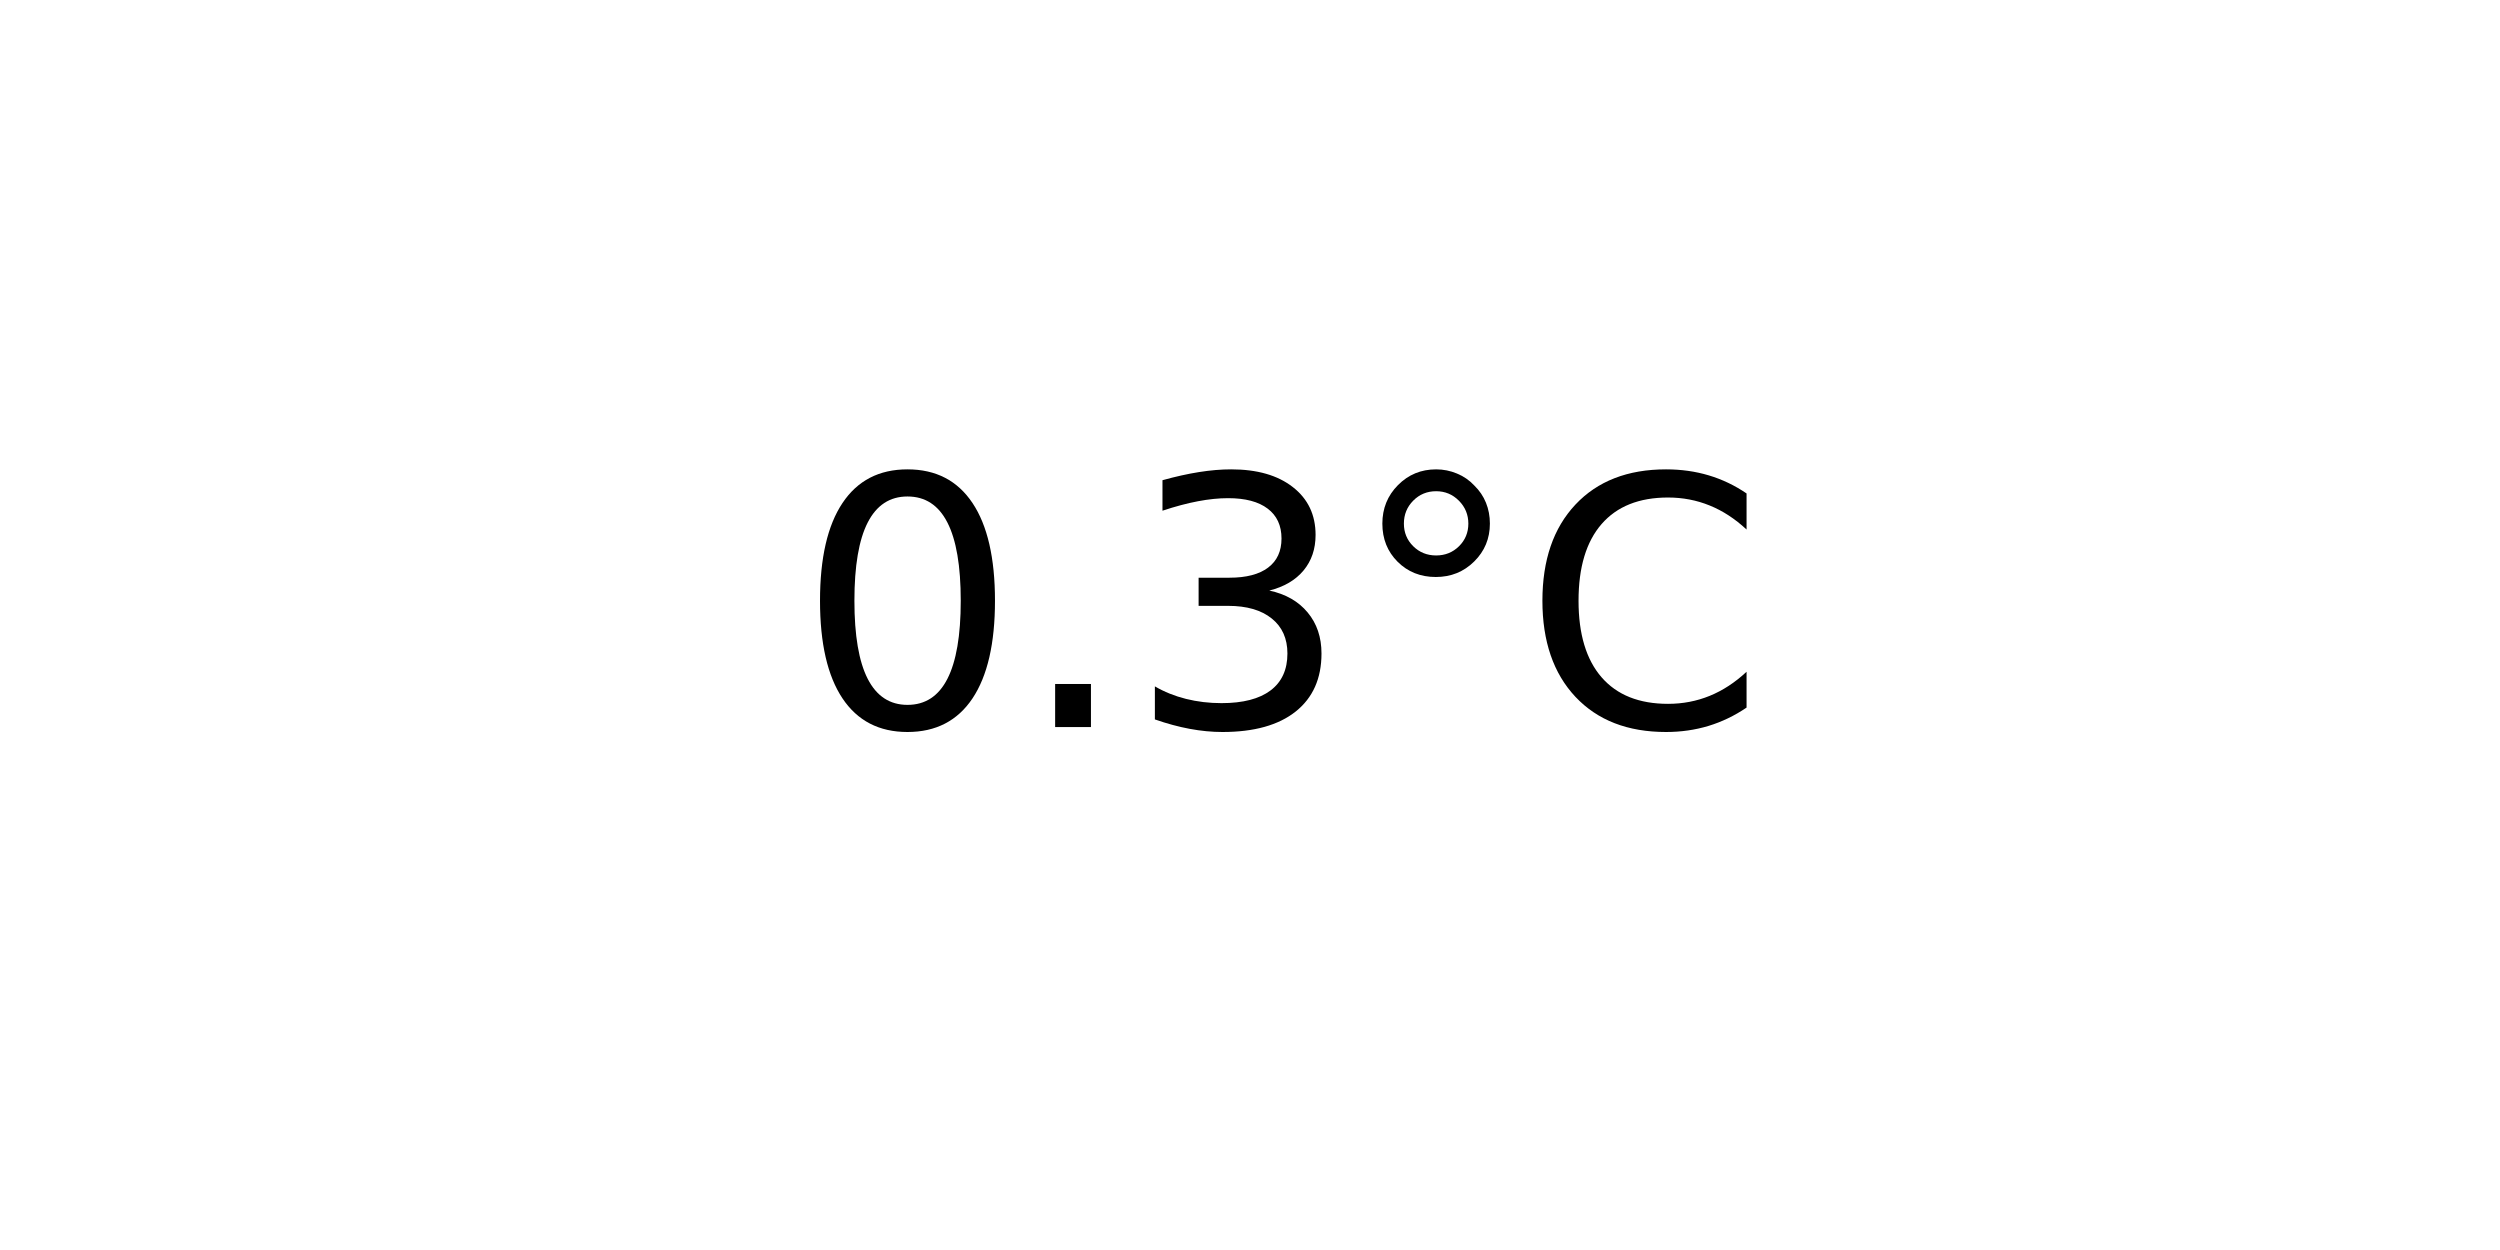
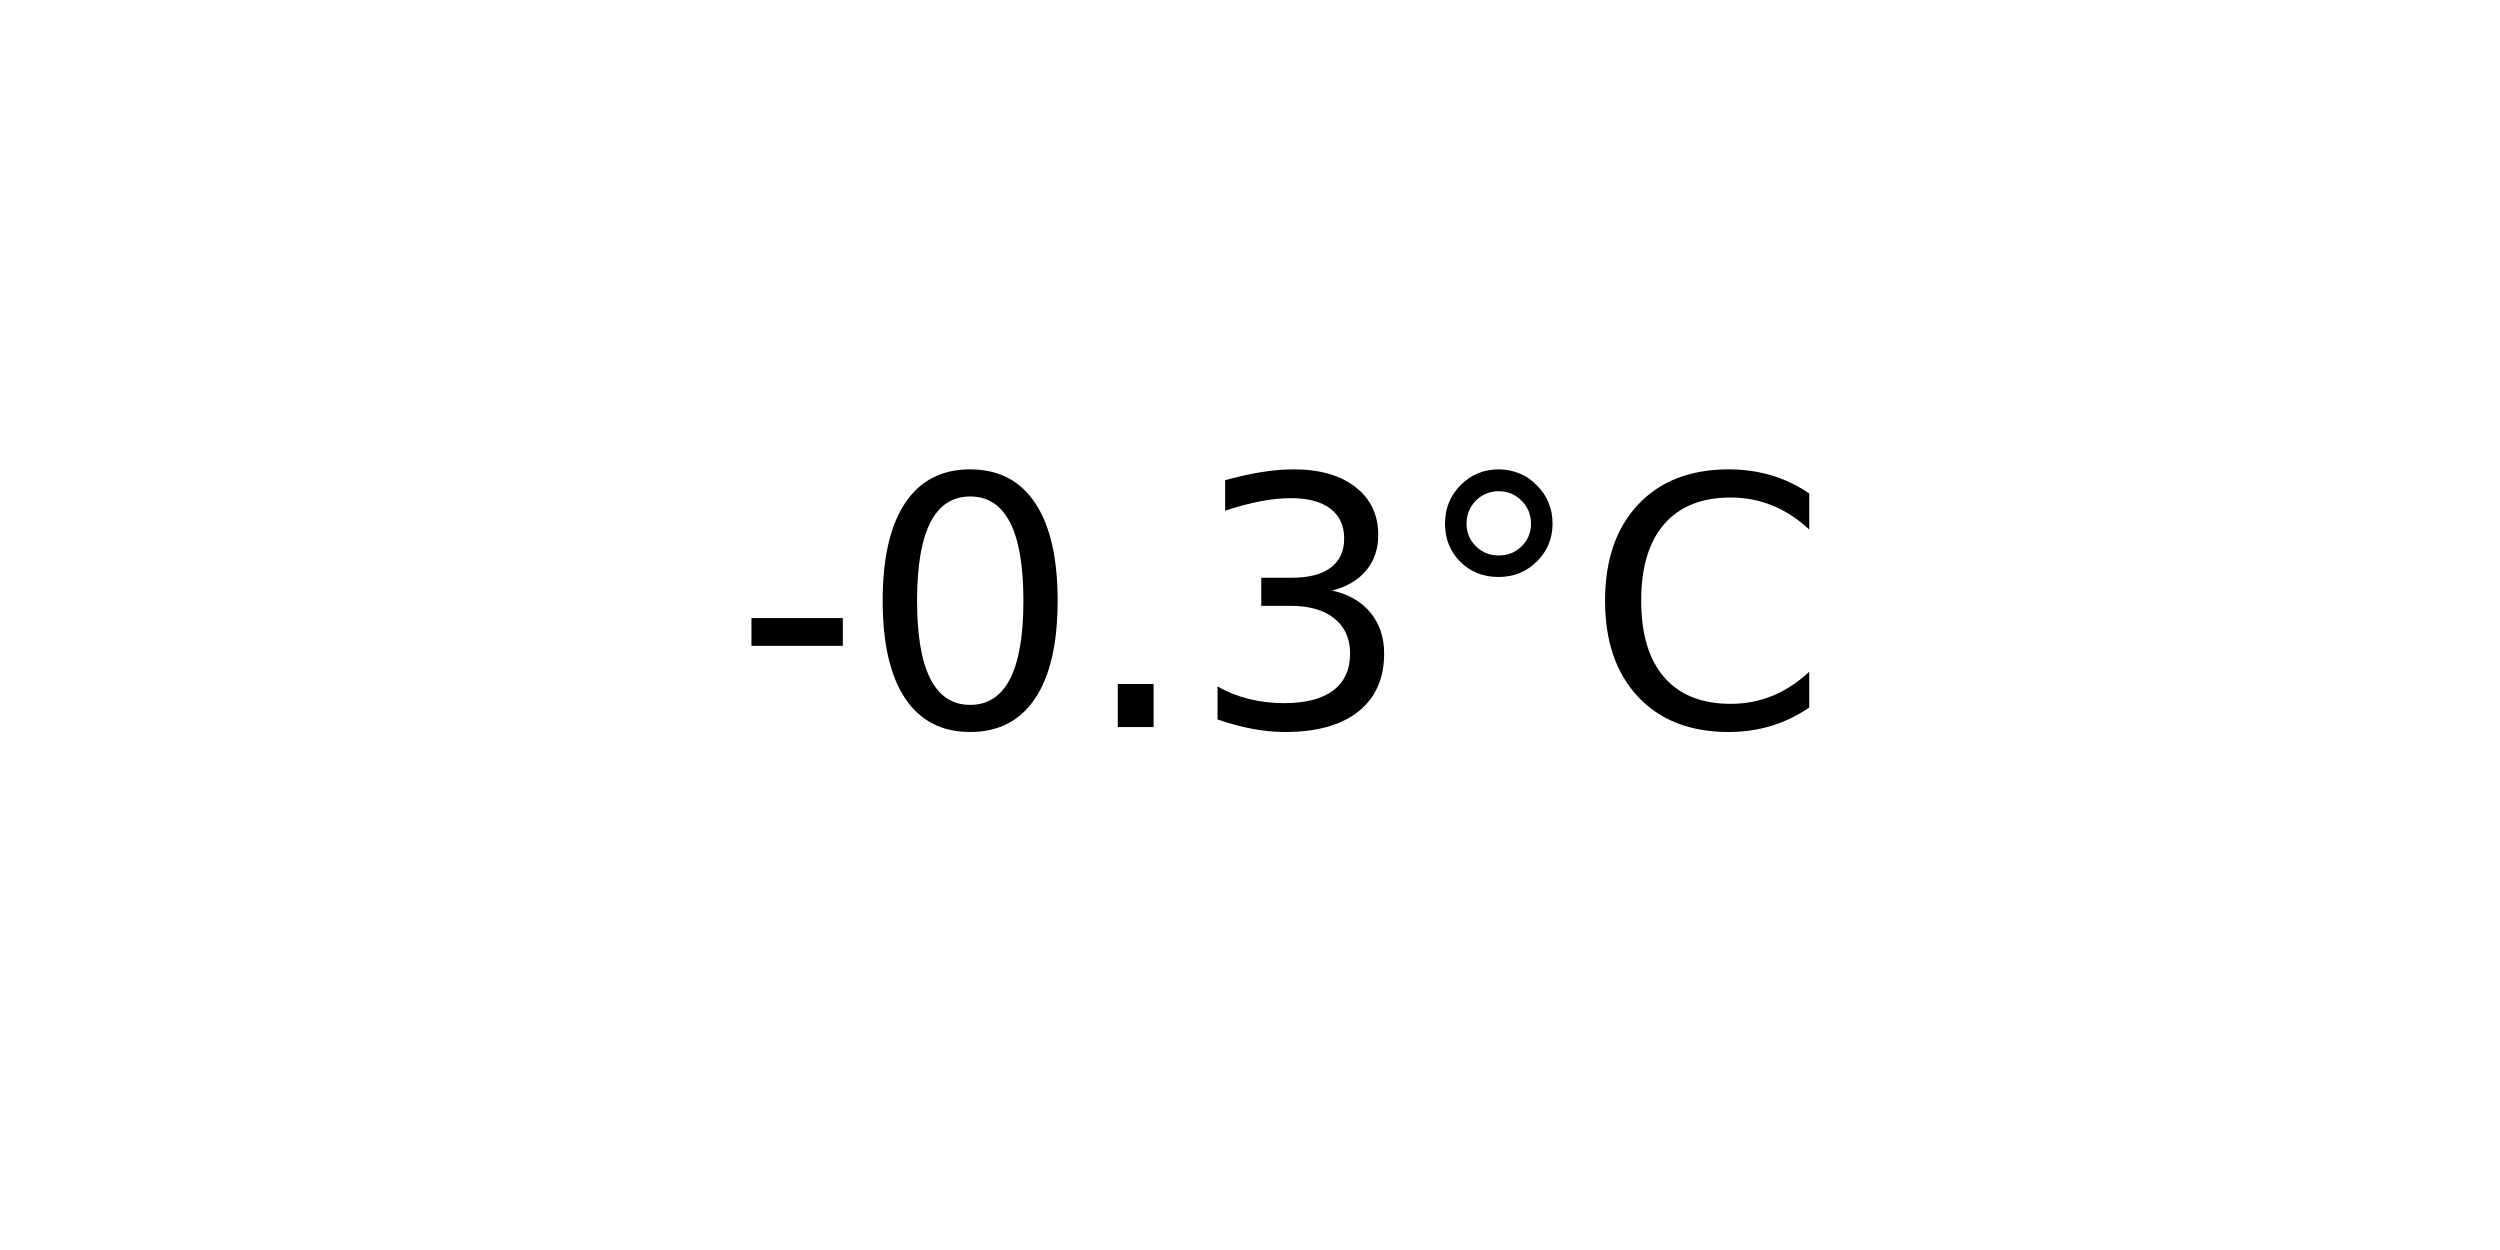
<svg xmlns="http://www.w3.org/2000/svg" xmlns:xlink="http://www.w3.org/1999/xlink" width="72pt" height="36pt" viewBox="0 0 72 36" version="1.1">
  <defs>
    <style type="text/css">*{stroke-linejoin: round; stroke-linecap: butt}</style>
  </defs>
  <g id="figure_1">
    <g id="axes_1">
      <g id="text_1">
-         <g transform="translate(22.95703 20.93937) scale(0.1 -0.1)">
+         <g transform="translate(21.15312 20.93937) scale(0.1 -0.1)">
          <defs>
+             <path id="DejaVuSans-2d" d="M 313 2009  L 1997 2009  L 1997 1497  L 313 1497  L 313 2009  z " transform="scale(0.015625)" />
            <path id="DejaVuSans-30" d="M 2034 4250  Q 1547 4250 1301 3770  Q 1056 3291 1056 2328  Q 1056 1369 1301 889  Q 1547 409 2034 409  Q 2525 409 2770 889  Q 3016 1369 3016 2328  Q 3016 3291 2770 3770  Q 2525 4250 2034 4250  z M 2034 4750  Q 2819 4750 3233 4129  Q 3647 3509 3647 2328  Q 3647 1150 3233 529  Q 2819 -91 2034 -91  Q 1250 -91 836 529  Q 422 1150 422 2328  Q 422 3509 836 4129  Q 1250 4750 2034 4750  z " transform="scale(0.015625)" />
            <path id="DejaVuSans-2e" d="M 684 794  L 1344 794  L 1344 0  L 684 0  L 684 794  z " transform="scale(0.015625)" />
            <path id="DejaVuSans-33" d="M 2597 2516  Q 3050 2419 3304 2112  Q 3559 1806 3559 1356  Q 3559 666 3084 287  Q 2609 -91 1734 -91  Q 1441 -91 1130 -33  Q 819 25 488 141  L 488 750  Q 750 597 1062 519  Q 1375 441 1716 441  Q 2309 441 2620 675  Q 2931 909 2931 1356  Q 2931 1769 2642 2001  Q 2353 2234 1838 2234  L 1294 2234  L 1294 2753  L 1863 2753  Q 2328 2753 2575 2939  Q 2822 3125 2822 3475  Q 2822 3834 2567 4026  Q 2313 4219 1838 4219  Q 1578 4219 1281 4162  Q 984 4106 628 3988  L 628 4550  Q 988 4650 1302 4700  Q 1616 4750 1894 4750  Q 2613 4750 3031 4423  Q 3450 4097 3450 3541  Q 3450 3153 3228 2886  Q 3006 2619 2597 2516  z " transform="scale(0.015625)" />
            <path id="DejaVuSans-b0" d="M 1600 4347  Q 1350 4347 1178 4173  Q 1006 4000 1006 3750  Q 1006 3503 1178 3333  Q 1350 3163 1600 3163  Q 1850 3163 2022 3333  Q 2194 3503 2194 3750  Q 2194 3997 2020 4172  Q 1847 4347 1600 4347  z M 1600 4750  Q 1800 4750 1984 4673  Q 2169 4597 2303 4453  Q 2447 4313 2519 4134  Q 2591 3956 2591 3750  Q 2591 3338 2302 3052  Q 2013 2766 1594 2766  Q 1172 2766 890 3047  Q 609 3328 609 3750  Q 609 4169 896 4459  Q 1184 4750 1600 4750  z " transform="scale(0.015625)" />
            <path id="DejaVuSans-43" d="M 4122 4306  L 4122 3641  Q 3803 3938 3442 4084  Q 3081 4231 2675 4231  Q 1875 4231 1450 3742  Q 1025 3253 1025 2328  Q 1025 1406 1450 917  Q 1875 428 2675 428  Q 3081 428 3442 575  Q 3803 722 4122 1019  L 4122 359  Q 3791 134 3420 21  Q 3050 -91 2638 -91  Q 1578 -91 968 557  Q 359 1206 359 2328  Q 359 3453 968 4101  Q 1578 4750 2638 4750  Q 3056 4750 3426 4639  Q 3797 4528 4122 4306  z " transform="scale(0.015625)" />
          </defs>
-           <use xlink:href="#DejaVuSans-30" />
-           <use xlink:href="#DejaVuSans-2e" x="63.623" />
-           <use xlink:href="#DejaVuSans-33" x="95.41" />
-           <use xlink:href="#DejaVuSans-b0" x="159.033" />
-           <use xlink:href="#DejaVuSans-43" x="209.033" />
+           <use xlink:href="#DejaVuSans-2d" />
+           <use xlink:href="#DejaVuSans-30" x="36.084" />
+           <use xlink:href="#DejaVuSans-2e" x="99.707" />
+           <use xlink:href="#DejaVuSans-33" x="131.494" />
+           <use xlink:href="#DejaVuSans-b0" x="195.117" />
+           <use xlink:href="#DejaVuSans-43" x="245.117" />
        </g>
      </g>
    </g>
  </g>
</svg>
